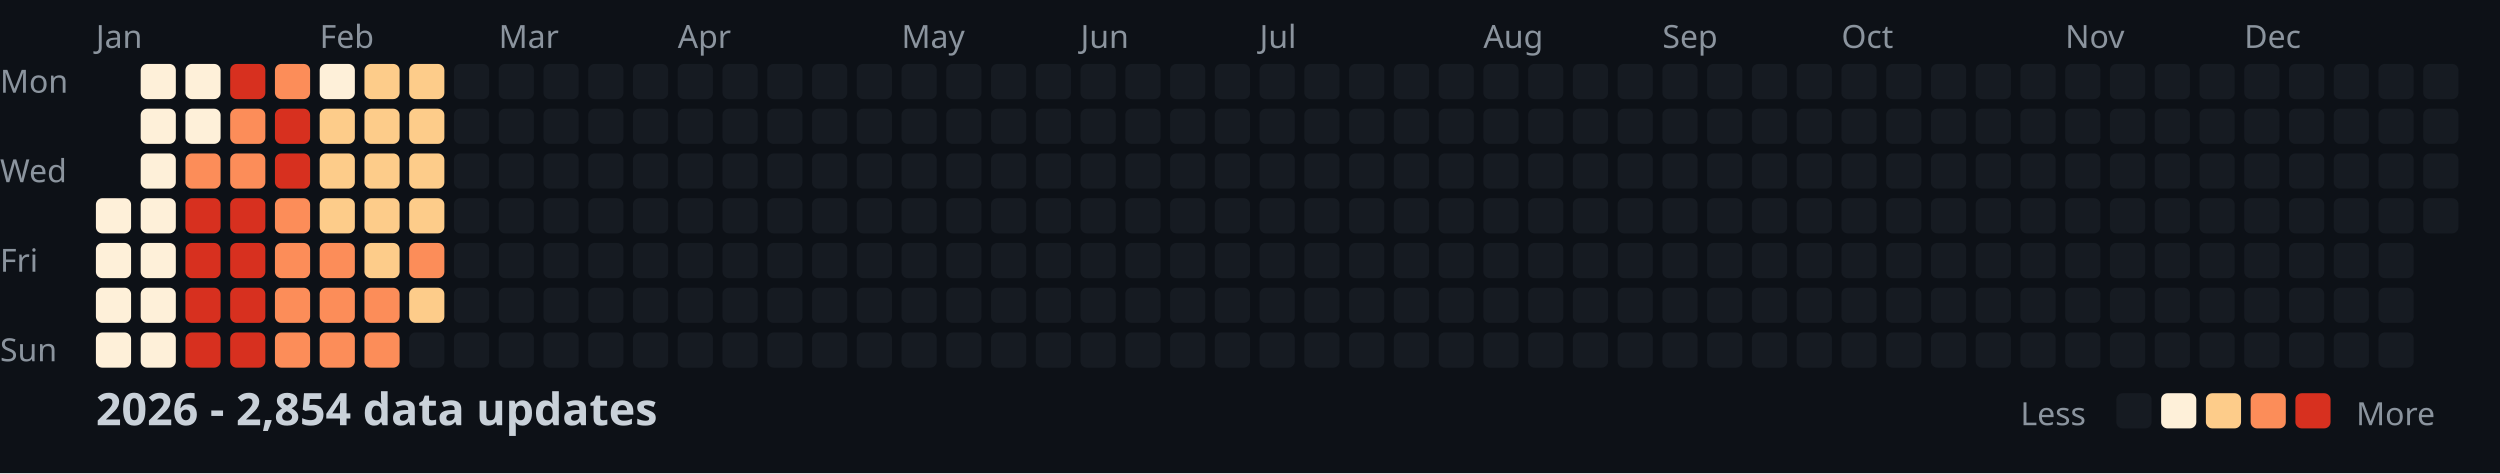
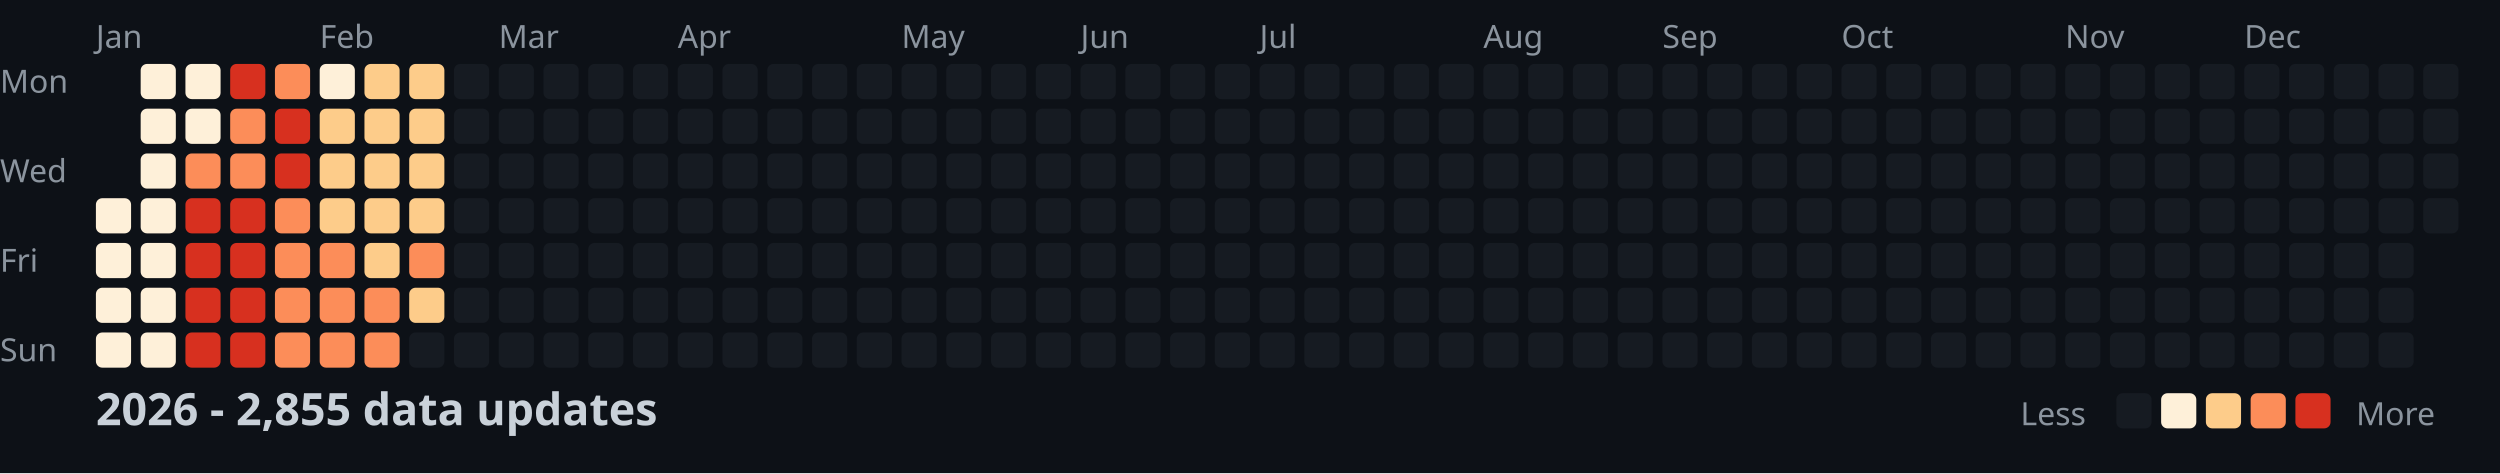
<svg xmlns="http://www.w3.org/2000/svg" width="782" height="148">
  <style>
    .month { font: 10px sans-serif; fill: #8b949e; }
    .day { font: 10px sans-serif; fill: #8b949e; }
    .title { font: bold 14px sans-serif; fill: #c9d1d9; }
    .legend { font: 10px sans-serif; fill: #8b949e; }
  </style>
  <rect width="100%" height="100%" fill="#0d1117" />
  <text x="0" y="29" class="day">Mon</text>
  <text x="0" y="57" class="day">Wed</text>
  <text x="0" y="85" class="day">Fri</text>
  <text x="0" y="113" class="day">Sun</text>
  <text x="30" y="15" class="month">Jan</text>
  <text x="100" y="15" class="month">Feb</text>
  <text x="156" y="15" class="month">Mar</text>
  <text x="212" y="15" class="month">Apr</text>
  <text x="282" y="15" class="month">May</text>
  <text x="338" y="15" class="month">Jun</text>
  <text x="394" y="15" class="month">Jul</text>
  <text x="464" y="15" class="month">Aug</text>
  <text x="520" y="15" class="month">Sep</text>
  <text x="576" y="15" class="month">Oct</text>
  <text x="646" y="15" class="month">Nov</text>
  <text x="702" y="15" class="month">Dec</text>
  <rect x="30" y="62" width="11" height="11" fill="#fef0d9" rx="2" />
  <rect x="30" y="76" width="11" height="11" fill="#fef0d9" rx="2" />
  <rect x="30" y="90" width="11" height="11" fill="#fef0d9" rx="2" />
  <rect x="30" y="104" width="11" height="11" fill="#fef0d9" rx="2" />
  <rect x="44" y="20" width="11" height="11" fill="#fef0d9" rx="2" />
  <rect x="44" y="34" width="11" height="11" fill="#fef0d9" rx="2" />
  <rect x="44" y="48" width="11" height="11" fill="#fef0d9" rx="2" />
  <rect x="44" y="62" width="11" height="11" fill="#fef0d9" rx="2" />
  <rect x="44" y="76" width="11" height="11" fill="#fef0d9" rx="2" />
  <rect x="44" y="90" width="11" height="11" fill="#fef0d9" rx="2" />
  <rect x="44" y="104" width="11" height="11" fill="#fef0d9" rx="2" />
  <rect x="58" y="20" width="11" height="11" fill="#fef0d9" rx="2" />
  <rect x="58" y="34" width="11" height="11" fill="#fef0d9" rx="2" />
  <rect x="58" y="48" width="11" height="11" fill="#fc8d59" rx="2" />
  <rect x="58" y="62" width="11" height="11" fill="#d7301f" rx="2" />
  <rect x="58" y="76" width="11" height="11" fill="#d7301f" rx="2" />
  <rect x="58" y="90" width="11" height="11" fill="#d7301f" rx="2" />
  <rect x="58" y="104" width="11" height="11" fill="#d7301f" rx="2" />
  <rect x="72" y="20" width="11" height="11" fill="#d7301f" rx="2" />
  <rect x="72" y="34" width="11" height="11" fill="#fc8d59" rx="2" />
  <rect x="72" y="48" width="11" height="11" fill="#fc8d59" rx="2" />
  <rect x="72" y="62" width="11" height="11" fill="#d7301f" rx="2" />
  <rect x="72" y="76" width="11" height="11" fill="#d7301f" rx="2" />
  <rect x="72" y="90" width="11" height="11" fill="#d7301f" rx="2" />
  <rect x="72" y="104" width="11" height="11" fill="#d7301f" rx="2" />
  <rect x="86" y="20" width="11" height="11" fill="#fc8d59" rx="2" />
  <rect x="86" y="34" width="11" height="11" fill="#d7301f" rx="2" />
  <rect x="86" y="48" width="11" height="11" fill="#d7301f" rx="2" />
  <rect x="86" y="62" width="11" height="11" fill="#fc8d59" rx="2" />
  <rect x="86" y="76" width="11" height="11" fill="#fc8d59" rx="2" />
  <rect x="86" y="90" width="11" height="11" fill="#fc8d59" rx="2" />
  <rect x="86" y="104" width="11" height="11" fill="#fc8d59" rx="2" />
  <rect x="100" y="20" width="11" height="11" fill="#fef0d9" rx="2" />
  <rect x="100" y="34" width="11" height="11" fill="#fdcc8a" rx="2" />
  <rect x="100" y="48" width="11" height="11" fill="#fdcc8a" rx="2" />
  <rect x="100" y="62" width="11" height="11" fill="#fdcc8a" rx="2" />
  <rect x="100" y="76" width="11" height="11" fill="#fc8d59" rx="2" />
  <rect x="100" y="90" width="11" height="11" fill="#fc8d59" rx="2" />
  <rect x="100" y="104" width="11" height="11" fill="#fc8d59" rx="2" />
  <rect x="114" y="20" width="11" height="11" fill="#fdcc8a" rx="2" />
  <rect x="114" y="34" width="11" height="11" fill="#fdcc8a" rx="2" />
  <rect x="114" y="48" width="11" height="11" fill="#fdcc8a" rx="2" />
  <rect x="114" y="62" width="11" height="11" fill="#fdcc8a" rx="2" />
  <rect x="114" y="76" width="11" height="11" fill="#fdcc8a" rx="2" />
  <rect x="114" y="90" width="11" height="11" fill="#fc8d59" rx="2" />
  <rect x="114" y="104" width="11" height="11" fill="#fc8d59" rx="2" />
  <rect x="128" y="20" width="11" height="11" fill="#fdcc8a" rx="2" />
  <rect x="128" y="34" width="11" height="11" fill="#fdcc8a" rx="2" />
  <rect x="128" y="48" width="11" height="11" fill="#fdcc8a" rx="2" />
  <rect x="128" y="62" width="11" height="11" fill="#fdcc8a" rx="2" />
  <rect x="128" y="76" width="11" height="11" fill="#fc8d59" rx="2" />
  <rect x="128" y="90" width="11" height="11" fill="#fdcc8a" rx="2" />
  <rect x="128" y="104" width="11" height="11" fill="#161b22" rx="2" />
  <rect x="142" y="20" width="11" height="11" fill="#161b22" rx="2" />
  <rect x="142" y="34" width="11" height="11" fill="#161b22" rx="2" />
  <rect x="142" y="48" width="11" height="11" fill="#161b22" rx="2" />
  <rect x="142" y="62" width="11" height="11" fill="#161b22" rx="2" />
  <rect x="142" y="76" width="11" height="11" fill="#161b22" rx="2" />
  <rect x="142" y="90" width="11" height="11" fill="#161b22" rx="2" />
  <rect x="142" y="104" width="11" height="11" fill="#161b22" rx="2" />
  <rect x="156" y="20" width="11" height="11" fill="#161b22" rx="2" />
  <rect x="156" y="34" width="11" height="11" fill="#161b22" rx="2" />
  <rect x="156" y="48" width="11" height="11" fill="#161b22" rx="2" />
  <rect x="156" y="62" width="11" height="11" fill="#161b22" rx="2" />
  <rect x="156" y="76" width="11" height="11" fill="#161b22" rx="2" />
  <rect x="156" y="90" width="11" height="11" fill="#161b22" rx="2" />
  <rect x="156" y="104" width="11" height="11" fill="#161b22" rx="2" />
  <rect x="170" y="20" width="11" height="11" fill="#161b22" rx="2" />
  <rect x="170" y="34" width="11" height="11" fill="#161b22" rx="2" />
  <rect x="170" y="48" width="11" height="11" fill="#161b22" rx="2" />
  <rect x="170" y="62" width="11" height="11" fill="#161b22" rx="2" />
  <rect x="170" y="76" width="11" height="11" fill="#161b22" rx="2" />
  <rect x="170" y="90" width="11" height="11" fill="#161b22" rx="2" />
  <rect x="170" y="104" width="11" height="11" fill="#161b22" rx="2" />
  <rect x="184" y="20" width="11" height="11" fill="#161b22" rx="2" />
  <rect x="184" y="34" width="11" height="11" fill="#161b22" rx="2" />
  <rect x="184" y="48" width="11" height="11" fill="#161b22" rx="2" />
  <rect x="184" y="62" width="11" height="11" fill="#161b22" rx="2" />
  <rect x="184" y="76" width="11" height="11" fill="#161b22" rx="2" />
  <rect x="184" y="90" width="11" height="11" fill="#161b22" rx="2" />
  <rect x="184" y="104" width="11" height="11" fill="#161b22" rx="2" />
  <rect x="198" y="20" width="11" height="11" fill="#161b22" rx="2" />
  <rect x="198" y="34" width="11" height="11" fill="#161b22" rx="2" />
  <rect x="198" y="48" width="11" height="11" fill="#161b22" rx="2" />
  <rect x="198" y="62" width="11" height="11" fill="#161b22" rx="2" />
  <rect x="198" y="76" width="11" height="11" fill="#161b22" rx="2" />
  <rect x="198" y="90" width="11" height="11" fill="#161b22" rx="2" />
  <rect x="198" y="104" width="11" height="11" fill="#161b22" rx="2" />
  <rect x="212" y="20" width="11" height="11" fill="#161b22" rx="2" />
  <rect x="212" y="34" width="11" height="11" fill="#161b22" rx="2" />
  <rect x="212" y="48" width="11" height="11" fill="#161b22" rx="2" />
  <rect x="212" y="62" width="11" height="11" fill="#161b22" rx="2" />
  <rect x="212" y="76" width="11" height="11" fill="#161b22" rx="2" />
  <rect x="212" y="90" width="11" height="11" fill="#161b22" rx="2" />
  <rect x="212" y="104" width="11" height="11" fill="#161b22" rx="2" />
  <rect x="226" y="20" width="11" height="11" fill="#161b22" rx="2" />
  <rect x="226" y="34" width="11" height="11" fill="#161b22" rx="2" />
  <rect x="226" y="48" width="11" height="11" fill="#161b22" rx="2" />
  <rect x="226" y="62" width="11" height="11" fill="#161b22" rx="2" />
  <rect x="226" y="76" width="11" height="11" fill="#161b22" rx="2" />
  <rect x="226" y="90" width="11" height="11" fill="#161b22" rx="2" />
  <rect x="226" y="104" width="11" height="11" fill="#161b22" rx="2" />
  <rect x="240" y="20" width="11" height="11" fill="#161b22" rx="2" />
  <rect x="240" y="34" width="11" height="11" fill="#161b22" rx="2" />
  <rect x="240" y="48" width="11" height="11" fill="#161b22" rx="2" />
  <rect x="240" y="62" width="11" height="11" fill="#161b22" rx="2" />
  <rect x="240" y="76" width="11" height="11" fill="#161b22" rx="2" />
  <rect x="240" y="90" width="11" height="11" fill="#161b22" rx="2" />
  <rect x="240" y="104" width="11" height="11" fill="#161b22" rx="2" />
  <rect x="254" y="20" width="11" height="11" fill="#161b22" rx="2" />
  <rect x="254" y="34" width="11" height="11" fill="#161b22" rx="2" />
  <rect x="254" y="48" width="11" height="11" fill="#161b22" rx="2" />
  <rect x="254" y="62" width="11" height="11" fill="#161b22" rx="2" />
  <rect x="254" y="76" width="11" height="11" fill="#161b22" rx="2" />
  <rect x="254" y="90" width="11" height="11" fill="#161b22" rx="2" />
  <rect x="254" y="104" width="11" height="11" fill="#161b22" rx="2" />
  <rect x="268" y="20" width="11" height="11" fill="#161b22" rx="2" />
  <rect x="268" y="34" width="11" height="11" fill="#161b22" rx="2" />
  <rect x="268" y="48" width="11" height="11" fill="#161b22" rx="2" />
  <rect x="268" y="62" width="11" height="11" fill="#161b22" rx="2" />
  <rect x="268" y="76" width="11" height="11" fill="#161b22" rx="2" />
  <rect x="268" y="90" width="11" height="11" fill="#161b22" rx="2" />
  <rect x="268" y="104" width="11" height="11" fill="#161b22" rx="2" />
  <rect x="282" y="20" width="11" height="11" fill="#161b22" rx="2" />
  <rect x="282" y="34" width="11" height="11" fill="#161b22" rx="2" />
  <rect x="282" y="48" width="11" height="11" fill="#161b22" rx="2" />
  <rect x="282" y="62" width="11" height="11" fill="#161b22" rx="2" />
  <rect x="282" y="76" width="11" height="11" fill="#161b22" rx="2" />
  <rect x="282" y="90" width="11" height="11" fill="#161b22" rx="2" />
  <rect x="282" y="104" width="11" height="11" fill="#161b22" rx="2" />
  <rect x="296" y="20" width="11" height="11" fill="#161b22" rx="2" />
  <rect x="296" y="34" width="11" height="11" fill="#161b22" rx="2" />
  <rect x="296" y="48" width="11" height="11" fill="#161b22" rx="2" />
  <rect x="296" y="62" width="11" height="11" fill="#161b22" rx="2" />
  <rect x="296" y="76" width="11" height="11" fill="#161b22" rx="2" />
  <rect x="296" y="90" width="11" height="11" fill="#161b22" rx="2" />
  <rect x="296" y="104" width="11" height="11" fill="#161b22" rx="2" />
  <rect x="310" y="20" width="11" height="11" fill="#161b22" rx="2" />
  <rect x="310" y="34" width="11" height="11" fill="#161b22" rx="2" />
  <rect x="310" y="48" width="11" height="11" fill="#161b22" rx="2" />
  <rect x="310" y="62" width="11" height="11" fill="#161b22" rx="2" />
  <rect x="310" y="76" width="11" height="11" fill="#161b22" rx="2" />
  <rect x="310" y="90" width="11" height="11" fill="#161b22" rx="2" />
  <rect x="310" y="104" width="11" height="11" fill="#161b22" rx="2" />
  <rect x="324" y="20" width="11" height="11" fill="#161b22" rx="2" />
  <rect x="324" y="34" width="11" height="11" fill="#161b22" rx="2" />
  <rect x="324" y="48" width="11" height="11" fill="#161b22" rx="2" />
  <rect x="324" y="62" width="11" height="11" fill="#161b22" rx="2" />
  <rect x="324" y="76" width="11" height="11" fill="#161b22" rx="2" />
  <rect x="324" y="90" width="11" height="11" fill="#161b22" rx="2" />
  <rect x="324" y="104" width="11" height="11" fill="#161b22" rx="2" />
  <rect x="338" y="20" width="11" height="11" fill="#161b22" rx="2" />
  <rect x="338" y="34" width="11" height="11" fill="#161b22" rx="2" />
  <rect x="338" y="48" width="11" height="11" fill="#161b22" rx="2" />
  <rect x="338" y="62" width="11" height="11" fill="#161b22" rx="2" />
  <rect x="338" y="76" width="11" height="11" fill="#161b22" rx="2" />
  <rect x="338" y="90" width="11" height="11" fill="#161b22" rx="2" />
  <rect x="338" y="104" width="11" height="11" fill="#161b22" rx="2" />
  <rect x="352" y="20" width="11" height="11" fill="#161b22" rx="2" />
  <rect x="352" y="34" width="11" height="11" fill="#161b22" rx="2" />
  <rect x="352" y="48" width="11" height="11" fill="#161b22" rx="2" />
  <rect x="352" y="62" width="11" height="11" fill="#161b22" rx="2" />
  <rect x="352" y="76" width="11" height="11" fill="#161b22" rx="2" />
  <rect x="352" y="90" width="11" height="11" fill="#161b22" rx="2" />
  <rect x="352" y="104" width="11" height="11" fill="#161b22" rx="2" />
  <rect x="366" y="20" width="11" height="11" fill="#161b22" rx="2" />
  <rect x="366" y="34" width="11" height="11" fill="#161b22" rx="2" />
  <rect x="366" y="48" width="11" height="11" fill="#161b22" rx="2" />
  <rect x="366" y="62" width="11" height="11" fill="#161b22" rx="2" />
  <rect x="366" y="76" width="11" height="11" fill="#161b22" rx="2" />
  <rect x="366" y="90" width="11" height="11" fill="#161b22" rx="2" />
  <rect x="366" y="104" width="11" height="11" fill="#161b22" rx="2" />
  <rect x="380" y="20" width="11" height="11" fill="#161b22" rx="2" />
  <rect x="380" y="34" width="11" height="11" fill="#161b22" rx="2" />
  <rect x="380" y="48" width="11" height="11" fill="#161b22" rx="2" />
  <rect x="380" y="62" width="11" height="11" fill="#161b22" rx="2" />
  <rect x="380" y="76" width="11" height="11" fill="#161b22" rx="2" />
  <rect x="380" y="90" width="11" height="11" fill="#161b22" rx="2" />
  <rect x="380" y="104" width="11" height="11" fill="#161b22" rx="2" />
  <rect x="394" y="20" width="11" height="11" fill="#161b22" rx="2" />
  <rect x="394" y="34" width="11" height="11" fill="#161b22" rx="2" />
  <rect x="394" y="48" width="11" height="11" fill="#161b22" rx="2" />
  <rect x="394" y="62" width="11" height="11" fill="#161b22" rx="2" />
  <rect x="394" y="76" width="11" height="11" fill="#161b22" rx="2" />
  <rect x="394" y="90" width="11" height="11" fill="#161b22" rx="2" />
  <rect x="394" y="104" width="11" height="11" fill="#161b22" rx="2" />
  <rect x="408" y="20" width="11" height="11" fill="#161b22" rx="2" />
  <rect x="408" y="34" width="11" height="11" fill="#161b22" rx="2" />
  <rect x="408" y="48" width="11" height="11" fill="#161b22" rx="2" />
  <rect x="408" y="62" width="11" height="11" fill="#161b22" rx="2" />
  <rect x="408" y="76" width="11" height="11" fill="#161b22" rx="2" />
  <rect x="408" y="90" width="11" height="11" fill="#161b22" rx="2" />
  <rect x="408" y="104" width="11" height="11" fill="#161b22" rx="2" />
  <rect x="422" y="20" width="11" height="11" fill="#161b22" rx="2" />
  <rect x="422" y="34" width="11" height="11" fill="#161b22" rx="2" />
  <rect x="422" y="48" width="11" height="11" fill="#161b22" rx="2" />
  <rect x="422" y="62" width="11" height="11" fill="#161b22" rx="2" />
  <rect x="422" y="76" width="11" height="11" fill="#161b22" rx="2" />
  <rect x="422" y="90" width="11" height="11" fill="#161b22" rx="2" />
  <rect x="422" y="104" width="11" height="11" fill="#161b22" rx="2" />
  <rect x="436" y="20" width="11" height="11" fill="#161b22" rx="2" />
  <rect x="436" y="34" width="11" height="11" fill="#161b22" rx="2" />
  <rect x="436" y="48" width="11" height="11" fill="#161b22" rx="2" />
  <rect x="436" y="62" width="11" height="11" fill="#161b22" rx="2" />
  <rect x="436" y="76" width="11" height="11" fill="#161b22" rx="2" />
  <rect x="436" y="90" width="11" height="11" fill="#161b22" rx="2" />
  <rect x="436" y="104" width="11" height="11" fill="#161b22" rx="2" />
  <rect x="450" y="20" width="11" height="11" fill="#161b22" rx="2" />
  <rect x="450" y="34" width="11" height="11" fill="#161b22" rx="2" />
  <rect x="450" y="48" width="11" height="11" fill="#161b22" rx="2" />
  <rect x="450" y="62" width="11" height="11" fill="#161b22" rx="2" />
  <rect x="450" y="76" width="11" height="11" fill="#161b22" rx="2" />
  <rect x="450" y="90" width="11" height="11" fill="#161b22" rx="2" />
  <rect x="450" y="104" width="11" height="11" fill="#161b22" rx="2" />
  <rect x="464" y="20" width="11" height="11" fill="#161b22" rx="2" />
  <rect x="464" y="34" width="11" height="11" fill="#161b22" rx="2" />
  <rect x="464" y="48" width="11" height="11" fill="#161b22" rx="2" />
  <rect x="464" y="62" width="11" height="11" fill="#161b22" rx="2" />
  <rect x="464" y="76" width="11" height="11" fill="#161b22" rx="2" />
  <rect x="464" y="90" width="11" height="11" fill="#161b22" rx="2" />
  <rect x="464" y="104" width="11" height="11" fill="#161b22" rx="2" />
  <rect x="478" y="20" width="11" height="11" fill="#161b22" rx="2" />
  <rect x="478" y="34" width="11" height="11" fill="#161b22" rx="2" />
  <rect x="478" y="48" width="11" height="11" fill="#161b22" rx="2" />
  <rect x="478" y="62" width="11" height="11" fill="#161b22" rx="2" />
  <rect x="478" y="76" width="11" height="11" fill="#161b22" rx="2" />
  <rect x="478" y="90" width="11" height="11" fill="#161b22" rx="2" />
  <rect x="478" y="104" width="11" height="11" fill="#161b22" rx="2" />
  <rect x="492" y="20" width="11" height="11" fill="#161b22" rx="2" />
  <rect x="492" y="34" width="11" height="11" fill="#161b22" rx="2" />
  <rect x="492" y="48" width="11" height="11" fill="#161b22" rx="2" />
  <rect x="492" y="62" width="11" height="11" fill="#161b22" rx="2" />
  <rect x="492" y="76" width="11" height="11" fill="#161b22" rx="2" />
  <rect x="492" y="90" width="11" height="11" fill="#161b22" rx="2" />
  <rect x="492" y="104" width="11" height="11" fill="#161b22" rx="2" />
  <rect x="506" y="20" width="11" height="11" fill="#161b22" rx="2" />
  <rect x="506" y="34" width="11" height="11" fill="#161b22" rx="2" />
  <rect x="506" y="48" width="11" height="11" fill="#161b22" rx="2" />
  <rect x="506" y="62" width="11" height="11" fill="#161b22" rx="2" />
  <rect x="506" y="76" width="11" height="11" fill="#161b22" rx="2" />
  <rect x="506" y="90" width="11" height="11" fill="#161b22" rx="2" />
  <rect x="506" y="104" width="11" height="11" fill="#161b22" rx="2" />
  <rect x="520" y="20" width="11" height="11" fill="#161b22" rx="2" />
  <rect x="520" y="34" width="11" height="11" fill="#161b22" rx="2" />
  <rect x="520" y="48" width="11" height="11" fill="#161b22" rx="2" />
  <rect x="520" y="62" width="11" height="11" fill="#161b22" rx="2" />
  <rect x="520" y="76" width="11" height="11" fill="#161b22" rx="2" />
  <rect x="520" y="90" width="11" height="11" fill="#161b22" rx="2" />
  <rect x="520" y="104" width="11" height="11" fill="#161b22" rx="2" />
  <rect x="534" y="20" width="11" height="11" fill="#161b22" rx="2" />
  <rect x="534" y="34" width="11" height="11" fill="#161b22" rx="2" />
  <rect x="534" y="48" width="11" height="11" fill="#161b22" rx="2" />
  <rect x="534" y="62" width="11" height="11" fill="#161b22" rx="2" />
  <rect x="534" y="76" width="11" height="11" fill="#161b22" rx="2" />
  <rect x="534" y="90" width="11" height="11" fill="#161b22" rx="2" />
  <rect x="534" y="104" width="11" height="11" fill="#161b22" rx="2" />
  <rect x="548" y="20" width="11" height="11" fill="#161b22" rx="2" />
  <rect x="548" y="34" width="11" height="11" fill="#161b22" rx="2" />
  <rect x="548" y="48" width="11" height="11" fill="#161b22" rx="2" />
  <rect x="548" y="62" width="11" height="11" fill="#161b22" rx="2" />
  <rect x="548" y="76" width="11" height="11" fill="#161b22" rx="2" />
  <rect x="548" y="90" width="11" height="11" fill="#161b22" rx="2" />
  <rect x="548" y="104" width="11" height="11" fill="#161b22" rx="2" />
  <rect x="562" y="20" width="11" height="11" fill="#161b22" rx="2" />
  <rect x="562" y="34" width="11" height="11" fill="#161b22" rx="2" />
  <rect x="562" y="48" width="11" height="11" fill="#161b22" rx="2" />
  <rect x="562" y="62" width="11" height="11" fill="#161b22" rx="2" />
  <rect x="562" y="76" width="11" height="11" fill="#161b22" rx="2" />
  <rect x="562" y="90" width="11" height="11" fill="#161b22" rx="2" />
  <rect x="562" y="104" width="11" height="11" fill="#161b22" rx="2" />
  <rect x="576" y="20" width="11" height="11" fill="#161b22" rx="2" />
  <rect x="576" y="34" width="11" height="11" fill="#161b22" rx="2" />
  <rect x="576" y="48" width="11" height="11" fill="#161b22" rx="2" />
  <rect x="576" y="62" width="11" height="11" fill="#161b22" rx="2" />
  <rect x="576" y="76" width="11" height="11" fill="#161b22" rx="2" />
  <rect x="576" y="90" width="11" height="11" fill="#161b22" rx="2" />
  <rect x="576" y="104" width="11" height="11" fill="#161b22" rx="2" />
  <rect x="590" y="20" width="11" height="11" fill="#161b22" rx="2" />
  <rect x="590" y="34" width="11" height="11" fill="#161b22" rx="2" />
  <rect x="590" y="48" width="11" height="11" fill="#161b22" rx="2" />
  <rect x="590" y="62" width="11" height="11" fill="#161b22" rx="2" />
  <rect x="590" y="76" width="11" height="11" fill="#161b22" rx="2" />
  <rect x="590" y="90" width="11" height="11" fill="#161b22" rx="2" />
  <rect x="590" y="104" width="11" height="11" fill="#161b22" rx="2" />
  <rect x="604" y="20" width="11" height="11" fill="#161b22" rx="2" />
  <rect x="604" y="34" width="11" height="11" fill="#161b22" rx="2" />
  <rect x="604" y="48" width="11" height="11" fill="#161b22" rx="2" />
  <rect x="604" y="62" width="11" height="11" fill="#161b22" rx="2" />
  <rect x="604" y="76" width="11" height="11" fill="#161b22" rx="2" />
  <rect x="604" y="90" width="11" height="11" fill="#161b22" rx="2" />
  <rect x="604" y="104" width="11" height="11" fill="#161b22" rx="2" />
  <rect x="618" y="20" width="11" height="11" fill="#161b22" rx="2" />
  <rect x="618" y="34" width="11" height="11" fill="#161b22" rx="2" />
  <rect x="618" y="48" width="11" height="11" fill="#161b22" rx="2" />
  <rect x="618" y="62" width="11" height="11" fill="#161b22" rx="2" />
  <rect x="618" y="76" width="11" height="11" fill="#161b22" rx="2" />
  <rect x="618" y="90" width="11" height="11" fill="#161b22" rx="2" />
  <rect x="618" y="104" width="11" height="11" fill="#161b22" rx="2" />
  <rect x="632" y="20" width="11" height="11" fill="#161b22" rx="2" />
  <rect x="632" y="34" width="11" height="11" fill="#161b22" rx="2" />
  <rect x="632" y="48" width="11" height="11" fill="#161b22" rx="2" />
  <rect x="632" y="62" width="11" height="11" fill="#161b22" rx="2" />
  <rect x="632" y="76" width="11" height="11" fill="#161b22" rx="2" />
  <rect x="632" y="90" width="11" height="11" fill="#161b22" rx="2" />
  <rect x="632" y="104" width="11" height="11" fill="#161b22" rx="2" />
  <rect x="646" y="20" width="11" height="11" fill="#161b22" rx="2" />
  <rect x="646" y="34" width="11" height="11" fill="#161b22" rx="2" />
  <rect x="646" y="48" width="11" height="11" fill="#161b22" rx="2" />
  <rect x="646" y="62" width="11" height="11" fill="#161b22" rx="2" />
  <rect x="646" y="76" width="11" height="11" fill="#161b22" rx="2" />
  <rect x="646" y="90" width="11" height="11" fill="#161b22" rx="2" />
  <rect x="646" y="104" width="11" height="11" fill="#161b22" rx="2" />
  <rect x="660" y="20" width="11" height="11" fill="#161b22" rx="2" />
  <rect x="660" y="34" width="11" height="11" fill="#161b22" rx="2" />
  <rect x="660" y="48" width="11" height="11" fill="#161b22" rx="2" />
  <rect x="660" y="62" width="11" height="11" fill="#161b22" rx="2" />
  <rect x="660" y="76" width="11" height="11" fill="#161b22" rx="2" />
  <rect x="660" y="90" width="11" height="11" fill="#161b22" rx="2" />
  <rect x="660" y="104" width="11" height="11" fill="#161b22" rx="2" />
  <rect x="674" y="20" width="11" height="11" fill="#161b22" rx="2" />
  <rect x="674" y="34" width="11" height="11" fill="#161b22" rx="2" />
  <rect x="674" y="48" width="11" height="11" fill="#161b22" rx="2" />
  <rect x="674" y="62" width="11" height="11" fill="#161b22" rx="2" />
  <rect x="674" y="76" width="11" height="11" fill="#161b22" rx="2" />
  <rect x="674" y="90" width="11" height="11" fill="#161b22" rx="2" />
  <rect x="674" y="104" width="11" height="11" fill="#161b22" rx="2" />
  <rect x="688" y="20" width="11" height="11" fill="#161b22" rx="2" />
  <rect x="688" y="34" width="11" height="11" fill="#161b22" rx="2" />
  <rect x="688" y="48" width="11" height="11" fill="#161b22" rx="2" />
  <rect x="688" y="62" width="11" height="11" fill="#161b22" rx="2" />
  <rect x="688" y="76" width="11" height="11" fill="#161b22" rx="2" />
  <rect x="688" y="90" width="11" height="11" fill="#161b22" rx="2" />
  <rect x="688" y="104" width="11" height="11" fill="#161b22" rx="2" />
  <rect x="702" y="20" width="11" height="11" fill="#161b22" rx="2" />
  <rect x="702" y="34" width="11" height="11" fill="#161b22" rx="2" />
  <rect x="702" y="48" width="11" height="11" fill="#161b22" rx="2" />
  <rect x="702" y="62" width="11" height="11" fill="#161b22" rx="2" />
  <rect x="702" y="76" width="11" height="11" fill="#161b22" rx="2" />
  <rect x="702" y="90" width="11" height="11" fill="#161b22" rx="2" />
  <rect x="702" y="104" width="11" height="11" fill="#161b22" rx="2" />
  <rect x="716" y="20" width="11" height="11" fill="#161b22" rx="2" />
  <rect x="716" y="34" width="11" height="11" fill="#161b22" rx="2" />
  <rect x="716" y="48" width="11" height="11" fill="#161b22" rx="2" />
  <rect x="716" y="62" width="11" height="11" fill="#161b22" rx="2" />
  <rect x="716" y="76" width="11" height="11" fill="#161b22" rx="2" />
  <rect x="716" y="90" width="11" height="11" fill="#161b22" rx="2" />
  <rect x="716" y="104" width="11" height="11" fill="#161b22" rx="2" />
  <rect x="730" y="20" width="11" height="11" fill="#161b22" rx="2" />
  <rect x="730" y="34" width="11" height="11" fill="#161b22" rx="2" />
  <rect x="730" y="48" width="11" height="11" fill="#161b22" rx="2" />
  <rect x="730" y="62" width="11" height="11" fill="#161b22" rx="2" />
  <rect x="730" y="76" width="11" height="11" fill="#161b22" rx="2" />
  <rect x="730" y="90" width="11" height="11" fill="#161b22" rx="2" />
  <rect x="730" y="104" width="11" height="11" fill="#161b22" rx="2" />
  <rect x="744" y="20" width="11" height="11" fill="#161b22" rx="2" />
  <rect x="744" y="34" width="11" height="11" fill="#161b22" rx="2" />
  <rect x="744" y="48" width="11" height="11" fill="#161b22" rx="2" />
  <rect x="744" y="62" width="11" height="11" fill="#161b22" rx="2" />
  <rect x="744" y="76" width="11" height="11" fill="#161b22" rx="2" />
  <rect x="744" y="90" width="11" height="11" fill="#161b22" rx="2" />
  <rect x="744" y="104" width="11" height="11" fill="#161b22" rx="2" />
  <rect x="758" y="20" width="11" height="11" fill="#161b22" rx="2" />
  <rect x="758" y="34" width="11" height="11" fill="#161b22" rx="2" />
  <rect x="758" y="48" width="11" height="11" fill="#161b22" rx="2" />
  <rect x="758" y="62" width="11" height="11" fill="#161b22" rx="2" />
-   <text x="30" y="133" class="title">2026 - 2,854 data updates</text>
+   <text x="30" y="133" class="title">2026 - 2,855 data updates</text>
  <text x="632" y="133" class="legend">Less</text>
  <rect x="662" y="123" width="11" height="11" fill="#161b22" rx="2" />
  <rect x="676" y="123" width="11" height="11" fill="#fef0d9" rx="2" />
  <rect x="690" y="123" width="11" height="11" fill="#fdcc8a" rx="2" />
  <rect x="704" y="123" width="11" height="11" fill="#fc8d59" rx="2" />
  <rect x="718" y="123" width="11" height="11" fill="#d7301f" rx="2" />
  <text x="737" y="133" class="legend">More</text>
</svg>
